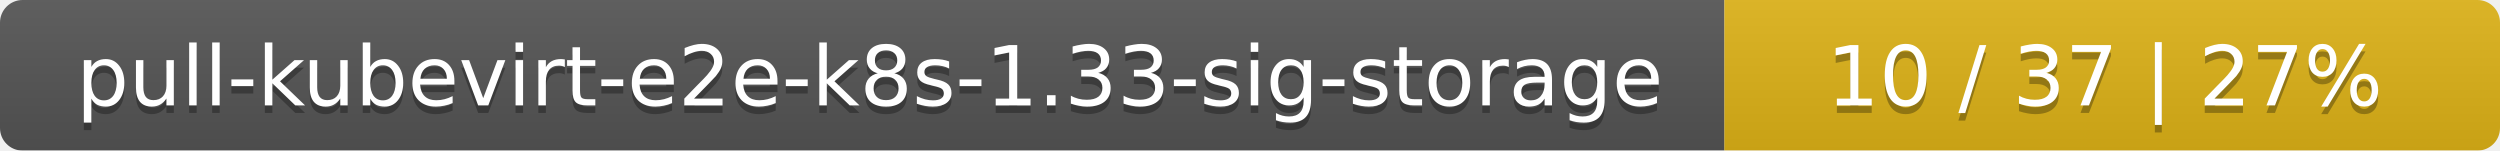
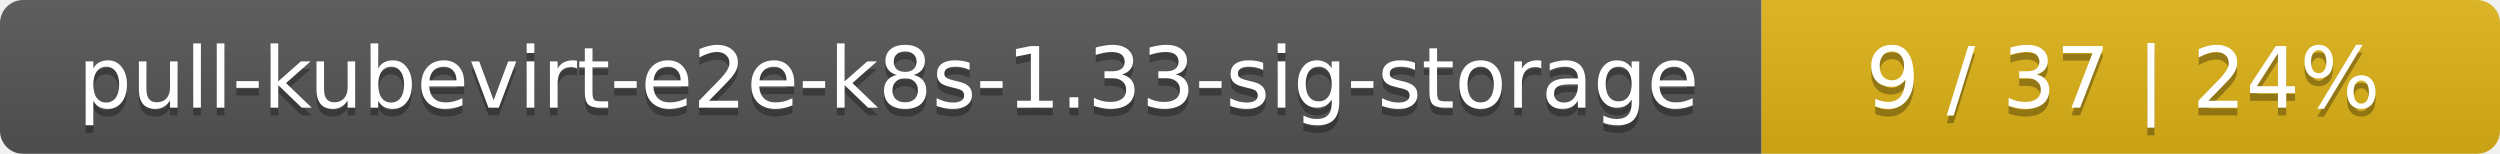
- <svg xmlns="http://www.w3.org/2000/svg" width="332" height="20">
+ <svg xmlns="http://www.w3.org/2000/svg" width="325" height="20">
  <linearGradient id="smooth" x2="0" y2="100%">
    <stop offset="0" stop-color="#bbb" stop-opacity=".1" />
    <stop offset="1" stop-opacity=".1" />
  </linearGradient>
  <mask id="round">
-     <rect width="332" height="20" rx="3" fill="#fff" />
+     <rect width="325" height="20" rx="3" fill="#fff" />
  </mask>
  <g mask="url(#round)">
    <rect width="229" height="20" fill="#555" />
-     <rect x="229" width="103" height="20" fill="#dfb317" />
-     <rect width="332" height="20" fill="url(#smooth)" />
+     <rect x="229" width="96" height="20" fill="#dfb317" />
+     <rect width="325" height="20" fill="url(#smooth)" />
  </g>
  <g fill="#fff" text-anchor="middle" font-family="DejaVu Sans,Verdana,Geneva,sans-serif" font-size="11">
    <text x="115.5" y="15" fill="#010101" fill-opacity=".3">pull-kubevirt-e2e-k8s-1.33-sig-storage</text>
    <text x="115.5" y="14">pull-kubevirt-e2e-k8s-1.33-sig-storage</text>
-     <text x="279.5" y="15" fill="#010101" fill-opacity=".3">10 / 37    |    27%</text>
-     <text x="279.5" y="14">10 / 37    |    27%</text>
+     <text x="276" y="15" fill="#010101" fill-opacity=".3">9 / 37    |    24%</text>
+     <text x="276" y="14">9 / 37    |    24%</text>
  </g>
</svg>
